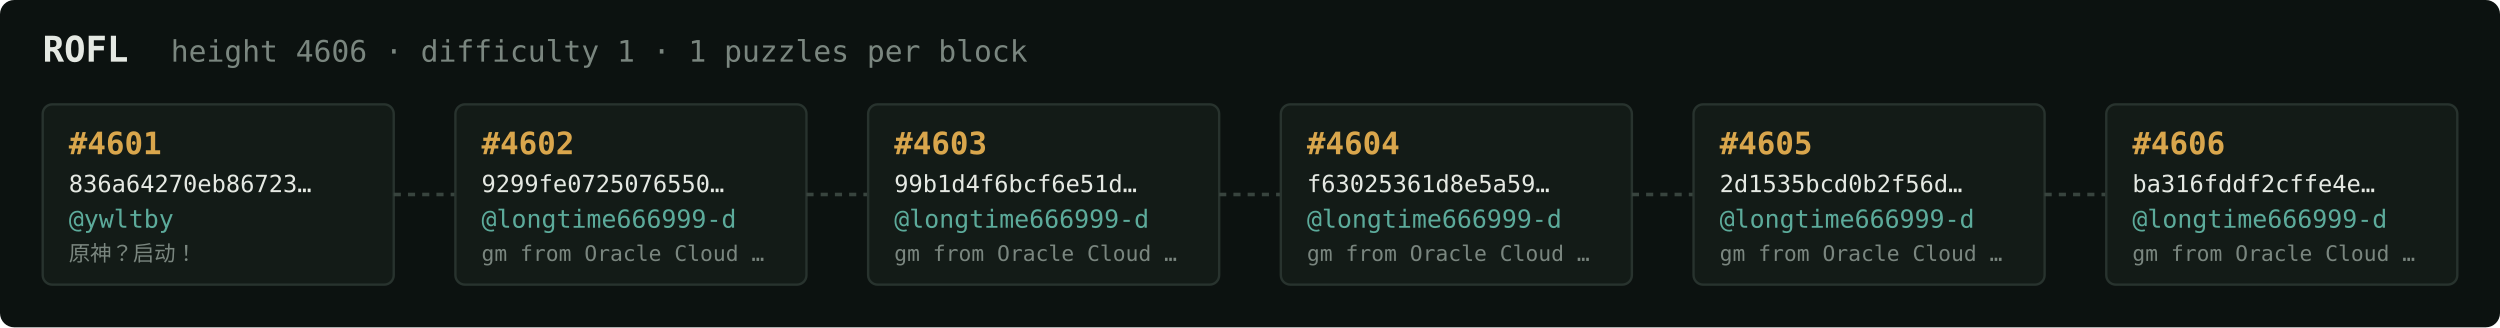
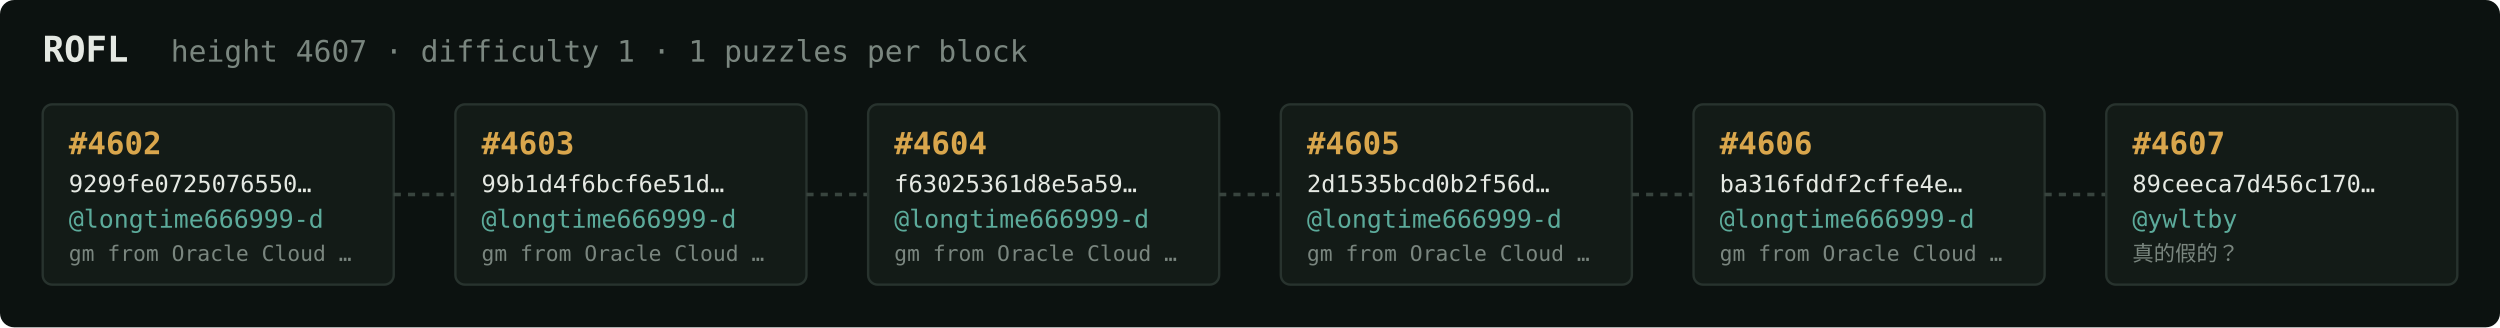
<svg xmlns="http://www.w3.org/2000/svg" width="1054" height="138" viewBox="0 0 1054 138" font-family="ui-monospace,SFMono-Regular,Menlo,monospace">
  <rect fill="#0c1210" width="1054" height="138" rx="6" />
  <text x="18" y="26" fill="#e5e9e3" font-size="15" font-weight="700">ROFL</text>
-   <text x="72" y="26" fill="#7a867f" font-size="12.5">height 4606 · difficulty 1 · 1 puzzles per block</text>
+   <text x="72" y="26" fill="#7a867f" font-size="12.5">height 4607 · difficulty 1 · 1 puzzles per block</text>
  <rect x="18" y="44" width="148" height="76" rx="4" fill="#131b17" stroke="#28332e" stroke-width="1" />
-   <text x="29" y="65" fill="#d9a64c" font-size="13" font-weight="700">#4601</text>
-   <text x="29" y="81" fill="#e5e9e3" font-size="10">836a64270eb86723…</text>
-   <text x="29" y="96" fill="#5cab9b" font-size="10.5">@ywltby</text>
-   <text x="29" y="110" fill="#7a867f" font-size="9">原神？启动！</text>
+   <text x="29" y="65" fill="#d9a64c" font-size="13" font-weight="700">#4602</text>
+   <text x="29" y="81" fill="#e5e9e3" font-size="10">9299fe0725076550…</text>
+   <text x="29" y="96" fill="#5cab9b" font-size="10.5">@longtime666999-d</text>
+   <text x="29" y="110" fill="#7a867f" font-size="9">gm from Oracle Cloud …</text>
  <line x1="166" y1="82.0" x2="192" y2="82.0" stroke="#38443e" stroke-width="1.5" stroke-dasharray="3 3" />
  <rect x="192" y="44" width="148" height="76" rx="4" fill="#131b17" stroke="#28332e" stroke-width="1" />
-   <text x="203" y="65" fill="#d9a64c" font-size="13" font-weight="700">#4602</text>
-   <text x="203" y="81" fill="#e5e9e3" font-size="10">9299fe0725076550…</text>
+   <text x="203" y="65" fill="#d9a64c" font-size="13" font-weight="700">#4603</text>
+   <text x="203" y="81" fill="#e5e9e3" font-size="10">99b1d4f6bcf6e51d…</text>
  <text x="203" y="96" fill="#5cab9b" font-size="10.5">@longtime666999-d</text>
  <text x="203" y="110" fill="#7a867f" font-size="9">gm from Oracle Cloud …</text>
  <line x1="340" y1="82.0" x2="366" y2="82.0" stroke="#38443e" stroke-width="1.5" stroke-dasharray="3 3" />
  <rect x="366" y="44" width="148" height="76" rx="4" fill="#131b17" stroke="#28332e" stroke-width="1" />
-   <text x="377" y="65" fill="#d9a64c" font-size="13" font-weight="700">#4603</text>
-   <text x="377" y="81" fill="#e5e9e3" font-size="10">99b1d4f6bcf6e51d…</text>
+   <text x="377" y="65" fill="#d9a64c" font-size="13" font-weight="700">#4604</text>
+   <text x="377" y="81" fill="#e5e9e3" font-size="10">f63025361d8e5a59…</text>
  <text x="377" y="96" fill="#5cab9b" font-size="10.5">@longtime666999-d</text>
  <text x="377" y="110" fill="#7a867f" font-size="9">gm from Oracle Cloud …</text>
  <line x1="514" y1="82.0" x2="540" y2="82.0" stroke="#38443e" stroke-width="1.5" stroke-dasharray="3 3" />
  <rect x="540" y="44" width="148" height="76" rx="4" fill="#131b17" stroke="#28332e" stroke-width="1" />
-   <text x="551" y="65" fill="#d9a64c" font-size="13" font-weight="700">#4604</text>
-   <text x="551" y="81" fill="#e5e9e3" font-size="10">f63025361d8e5a59…</text>
+   <text x="551" y="65" fill="#d9a64c" font-size="13" font-weight="700">#4605</text>
+   <text x="551" y="81" fill="#e5e9e3" font-size="10">2d1535bcd0b2f56d…</text>
  <text x="551" y="96" fill="#5cab9b" font-size="10.5">@longtime666999-d</text>
  <text x="551" y="110" fill="#7a867f" font-size="9">gm from Oracle Cloud …</text>
  <line x1="688" y1="82.0" x2="714" y2="82.0" stroke="#38443e" stroke-width="1.5" stroke-dasharray="3 3" />
  <rect x="714" y="44" width="148" height="76" rx="4" fill="#131b17" stroke="#28332e" stroke-width="1" />
-   <text x="725" y="65" fill="#d9a64c" font-size="13" font-weight="700">#4605</text>
-   <text x="725" y="81" fill="#e5e9e3" font-size="10">2d1535bcd0b2f56d…</text>
+   <text x="725" y="65" fill="#d9a64c" font-size="13" font-weight="700">#4606</text>
+   <text x="725" y="81" fill="#e5e9e3" font-size="10">ba316fddf2cffe4e…</text>
  <text x="725" y="96" fill="#5cab9b" font-size="10.5">@longtime666999-d</text>
  <text x="725" y="110" fill="#7a867f" font-size="9">gm from Oracle Cloud …</text>
  <line x1="862" y1="82.0" x2="888" y2="82.0" stroke="#38443e" stroke-width="1.5" stroke-dasharray="3 3" />
  <rect x="888" y="44" width="148" height="76" rx="4" fill="#131b17" stroke="#28332e" stroke-width="1" />
-   <text x="899" y="65" fill="#d9a64c" font-size="13" font-weight="700">#4606</text>
-   <text x="899" y="81" fill="#e5e9e3" font-size="10">ba316fddf2cffe4e…</text>
-   <text x="899" y="96" fill="#5cab9b" font-size="10.5">@longtime666999-d</text>
-   <text x="899" y="110" fill="#7a867f" font-size="9">gm from Oracle Cloud …</text>
+   <text x="899" y="65" fill="#d9a64c" font-size="13" font-weight="700">#4607</text>
+   <text x="899" y="81" fill="#e5e9e3" font-size="10">89ceeca7d456c170…</text>
+   <text x="899" y="96" fill="#5cab9b" font-size="10.5">@ywltby</text>
+   <text x="899" y="110" fill="#7a867f" font-size="9">真的假的？</text>
</svg>
